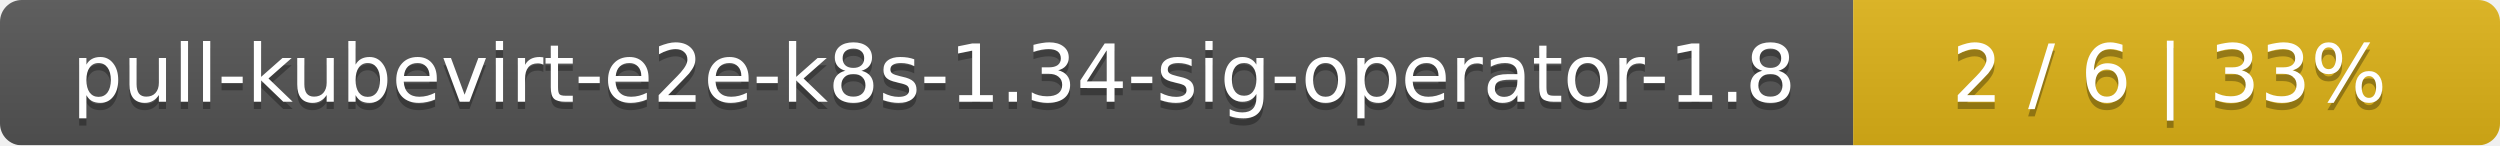
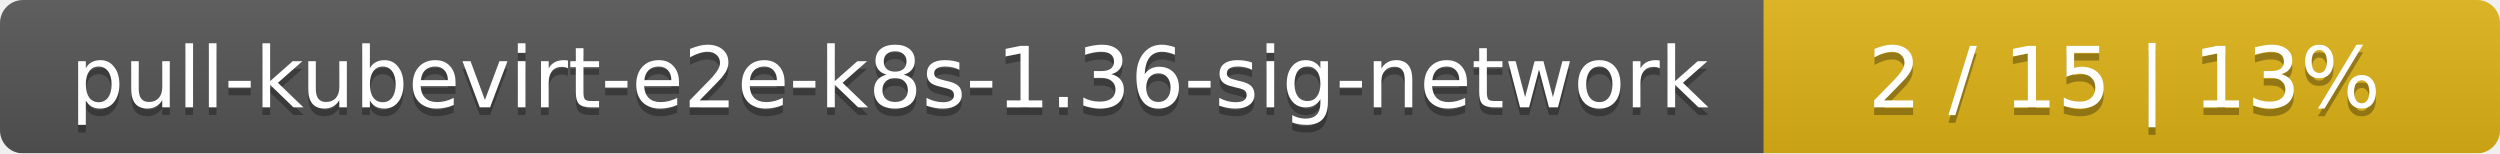
- <svg xmlns="http://www.w3.org/2000/svg" width="344" height="20">
+ <svg xmlns="http://www.w3.org/2000/svg" width="326" height="20">
  <linearGradient id="smooth" x2="0" y2="100%">
    <stop offset="0" stop-color="#bbb" stop-opacity=".1" />
    <stop offset="1" stop-opacity=".1" />
  </linearGradient>
  <mask id="round">
-     <rect width="344" height="20" rx="3" fill="#fff" />
+     <rect width="326" height="20" rx="3" fill="#fff" />
  </mask>
  <g mask="url(#round)">
-     <rect width="255" height="20" fill="#555" />
-     <rect x="255" width="89" height="20" fill="#dfb317" />
-     <rect width="344" height="20" fill="url(#smooth)" />
+     <rect width="230" height="20" fill="#555" />
+     <rect x="230" width="96" height="20" fill="#dfb317" />
+     <rect width="326" height="20" fill="url(#smooth)" />
  </g>
  <g fill="#fff" text-anchor="middle" font-family="DejaVu Sans,Verdana,Geneva,sans-serif" font-size="11">
-     <text x="128.5" y="15" fill="#010101" fill-opacity=".3">pull-kubevirt-e2e-k8s-1.34-sig-operator-1.8</text>
-     <text x="128.5" y="14">pull-kubevirt-e2e-k8s-1.34-sig-operator-1.8</text>
-     <text x="298.5" y="15" fill="#010101" fill-opacity=".3">2 / 6    |    33%</text>
-     <text x="298.5" y="14">2 / 6    |    33%</text>
+     <text x="116" y="15" fill="#010101" fill-opacity=".3">pull-kubevirt-e2e-k8s-1.36-sig-network</text>
+     <text x="116" y="14">pull-kubevirt-e2e-k8s-1.36-sig-network</text>
+     <text x="277" y="15" fill="#010101" fill-opacity=".3">2 / 15    |    13%</text>
+     <text x="277" y="14">2 / 15    |    13%</text>
  </g>
</svg>
